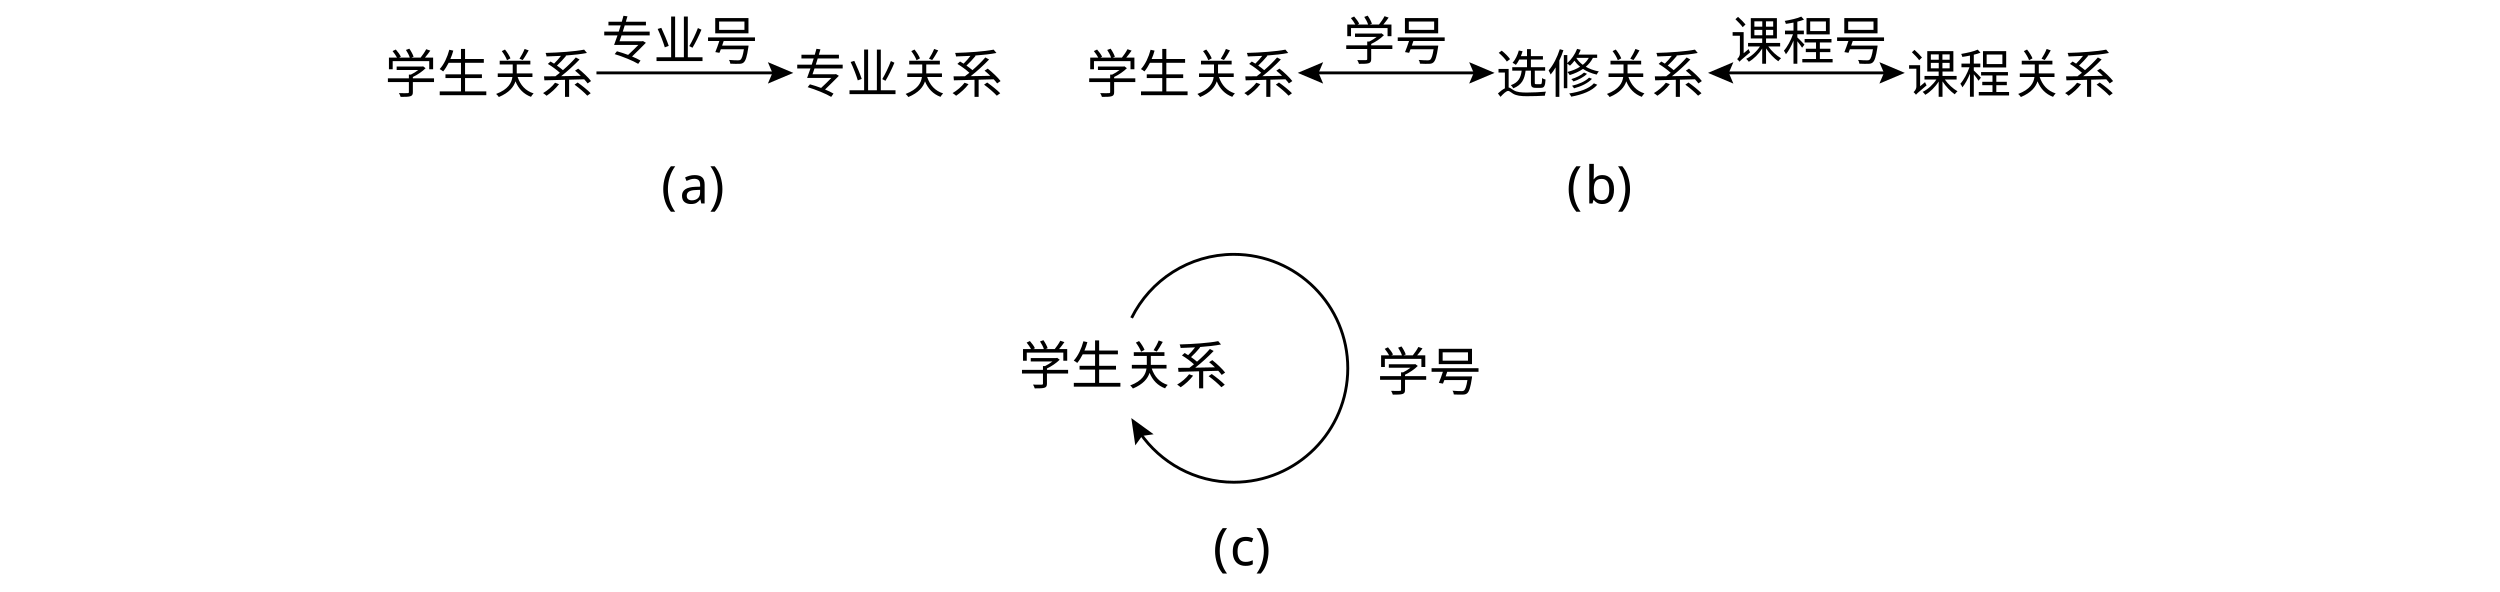
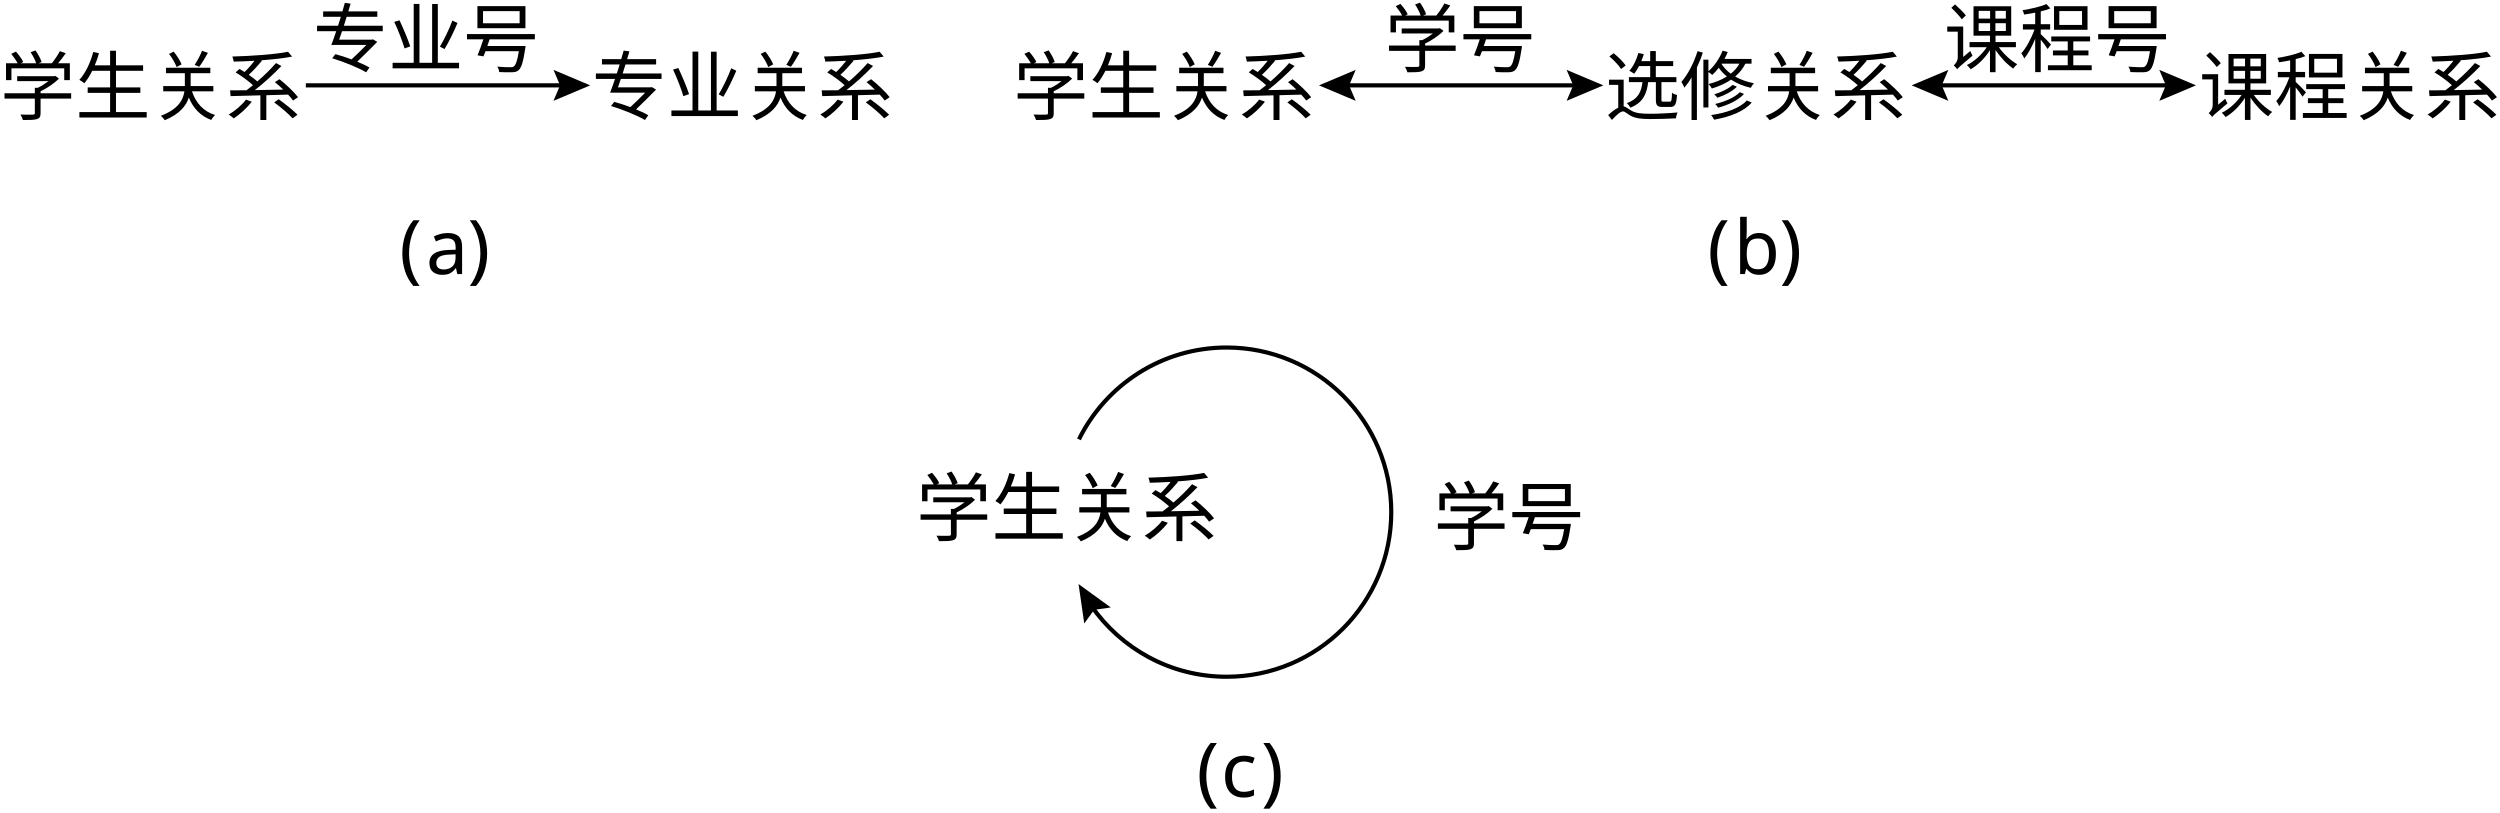
- <svg xmlns="http://www.w3.org/2000/svg" id="_layer_1" data-name=" layer 1" viewBox="0 0 863.7 204.416">
+ <svg xmlns="http://www.w3.org/2000/svg" id="_layer_1" viewBox="0 0 597.838 194.41">
  <g>
    <g>
      <g>
-         <text transform="translate(132.9309 32.0194)" style="font-family: NotoSerifSC-ExtraLight, 'Noto Serif SC'; font-size: 18px; font-weight: 200;">
-           <tspan x="0" y="0">学生关系</tspan>
+         <g style="isolation: isolate;">
+           <text transform="translate(.0002 27.2512)" style="font-family: NotoSerifSC-Regular, 'Noto Serif SC'; font-size: 18px; isolation: isolate;">
+             <tspan x="0" y="0">学生关系</tspan>
+           </text>
+         </g>
+         <g style="isolation: isolate;">
+           <text transform="translate(141.4806 27.251)" style="font-family: NotoSerifSC-Regular, 'Noto Serif SC'; font-size: 18px; isolation: isolate;">
+             <tspan x="0" y="0">专业关系</tspan>
+           </text>
+         </g>
+         <g>
+           <line x1="73.134" y1="20.411" x2="135.164" y2="20.411" style="fill: none; stroke: #000; stroke-miterlimit: 10;" />
+           <polygon points="132.356 24.114 133.929 20.411 132.356 16.708 141.134 20.411 132.356 24.114" />
+         </g>
+         <g style="isolation: isolate;">
+           <text transform="translate(74.8063 15.84)" style="font-family: NotoSerifSC-Regular, 'Noto Serif SC'; font-size: 18px; isolation: isolate;">
+             <tspan x="0" y="0">专业号</tspan>
+           </text>
+         </g>
+       </g>
+       <g style="isolation: isolate;">
+         <text transform="translate(95.4908 65.5339)" style="font-family: NotoSerifSC-Regular, 'Noto Serif SC'; font-size: 18px; isolation: isolate; letter-spacing: .004em;">
+           <tspan x="0" y="0">(</tspan>
        </text>
-         <text transform="translate(274.4113 32.0193)" style="font-family: NotoSerifSC-ExtraLight, 'Noto Serif SC'; font-size: 18px; font-weight: 200;">
-           <tspan x="0" y="0">专业关系</tspan>
-         </text>
-         <g>
-           <line x1="206.065" y1="25.18" x2="268.095" y2="25.18" style="fill: none; stroke: #000; stroke-miterlimit: 10;" />
-           <polygon points="265.286 28.883 266.86 25.18 265.286 21.476 274.065 25.18 265.286 28.883" />
-         </g>
-         <text transform="translate(207.737 20.6083)" style="font-family: NotoSerifSC-ExtraLight, 'Noto Serif SC'; font-size: 18px; font-weight: 200;">
-           <tspan x="0" y="0">专业号</tspan>
+         <text transform="translate(101.8624 65.5339)" style="font-family: NotoSerifSC-Regular, 'Noto Serif SC'; font-size: 18px; isolation: isolate;">
+           <tspan x="0" y="0" style="letter-spacing: -.005em;">a</tspan>
+           <tspan x="9.936" y="0">)</tspan>
        </text>
      </g>
-       <text transform="translate(228.4215 70.3022)" style="font-family: NotoSerifSC-ExtraLight, 'Noto Serif SC'; font-size: 18px; font-weight: 200;">
-         <tspan x="0" y="0" style="letter-spacing: .004em;">(</tspan>
-         <tspan x="6.372" y="0" style="letter-spacing: 0em;">a)</tspan>
+     </g>
+     <g>
+       <g>
+         <g style="isolation: isolate;">
+           <text transform="translate(242.279 27.2512)" style="font-family: NotoSerifSC-Regular, 'Noto Serif SC'; font-size: 18px; isolation: isolate;">
+             <tspan x="0" y="0">学生关系</tspan>
+           </text>
+         </g>
+         <g style="isolation: isolate;">
+           <text transform="translate(383.7593 27.2512)" style="font-family: NotoSerifSC-Regular, 'Noto Serif SC'; font-size: 18px; isolation: isolate;">
+             <tspan x="0" y="0">选修关系</tspan>
+           </text>
+         </g>
+         <g>
+           <line x1="321.382" y1="20.412" x2="377.443" y2="20.412" style="fill: none; stroke: #000; stroke-miterlimit: 10;" />
+           <polygon points="324.191 24.114 322.618 20.412 324.191 16.708 315.413 20.412 324.191 24.114" />
+           <polygon points="374.634 24.114 376.208 20.412 374.634 16.708 383.413 20.412 374.634 24.114" />
+         </g>
+         <g style="isolation: isolate;">
+           <text transform="translate(331.085 15.8401)" style="font-family: NotoSerifSC-Regular, 'Noto Serif SC'; font-size: 18px; isolation: isolate;">
+             <tspan x="0" y="0">学号</tspan>
+           </text>
+         </g>
+         <g style="isolation: isolate;">
+           <text transform="translate(525.838 27.2512)" style="font-family: NotoSerifSC-Regular, 'Noto Serif SC'; font-size: 18px; isolation: isolate;">
+             <tspan x="0" y="0">课程关系</tspan>
+           </text>
+         </g>
+         <g>
+           <line x1="463.109" y1="20.411" x2="519.17" y2="20.411" style="fill: none; stroke: #000; stroke-miterlimit: 10;" />
+           <polygon points="465.918 24.114 464.344 20.411 465.918 16.708 457.139 20.411 465.918 24.114" />
+           <polygon points="516.361 24.114 517.934 20.411 516.361 16.708 525.139 20.411 516.361 24.114" />
+         </g>
+         <g style="isolation: isolate;">
+           <text transform="translate(464.8735 15.84)" style="font-family: NotoSerifSC-Regular, 'Noto Serif SC'; font-size: 18px; isolation: isolate;">
+             <tspan x="0" y="0">课程号</tspan>
+           </text>
+         </g>
+       </g>
+       <g style="isolation: isolate;">
+         <text transform="translate(408.296 65.5342)" style="font-family: NotoSerifSC-Regular, 'Noto Serif SC'; font-size: 18px; isolation: isolate;">
+           <tspan x="0" y="0">(</tspan>
+         </text>
+         <text transform="translate(414.5958 65.5342)" style="font-family: NotoSerifSC-Regular, 'Noto Serif SC'; font-size: 18px; isolation: isolate; letter-spacing: -.018em;">
+           <tspan x="0" y="0">b</tspan>
+         </text>
+         <text transform="translate(425.5221 65.5342)" style="font-family: NotoSerifSC-Regular, 'Noto Serif SC'; font-size: 18px; isolation: isolate;">
+           <tspan x="0" y="0">)</tspan>
+         </text>
+       </g>
+     </g>
+   </g>
+   <g>
+     <g style="isolation: isolate;">
+       <text transform="translate(219.0645 127.9603)" style="font-family: NotoSerifSC-Regular, 'Noto Serif SC'; font-size: 18px; isolation: isolate;">
+         <tspan x="0" y="0">学生关系</tspan>
+       </text>
+     </g>
+     <g style="isolation: isolate;">
+       <text transform="translate(342.7738 130.1201)" style="font-family: NotoSerifSC-Regular, 'Noto Serif SC'; font-size: 18px; isolation: isolate;">
+         <tspan x="0" y="0">学号</tspan>
      </text>
    </g>
    <g>
-       <g>
-         <text transform="translate(375.2097 32.0195)" style="font-family: NotoSerifSC-ExtraLight, 'Noto Serif SC'; font-size: 18px; font-weight: 200;">
-           <tspan x="0" y="0">学生关系</tspan>
-         </text>
-         <text transform="translate(516.69 32.0194)" style="font-family: NotoSerifSC-ExtraLight, 'Noto Serif SC'; font-size: 18px; font-weight: 200;">
-           <tspan x="0" y="0">选修关系</tspan>
-         </text>
-         <g>
-           <line x1="454.313" y1="25.18" x2="510.374" y2="25.18" style="fill: none; stroke: #000; stroke-miterlimit: 10;" />
-           <polygon points="457.122 28.883 455.548 25.18 457.122 21.477 448.343 25.18 457.122 28.883" />
-           <polygon points="507.565 28.883 509.138 25.18 507.565 21.477 516.343 25.18 507.565 28.883" />
-         </g>
-         <text transform="translate(464.0157 20.6084)" style="font-family: NotoSerifSC-ExtraLight, 'Noto Serif SC'; font-size: 18px; font-weight: 200;">
-           <tspan x="0" y="0">学号</tspan>
-         </text>
-         <text transform="translate(658.7687 32.0194)" style="font-family: NotoSerifSC-ExtraLight, 'Noto Serif SC'; font-size: 18px; font-weight: 200;">
-           <tspan x="0" y="0">课程关系</tspan>
-         </text>
-         <g>
-           <line x1="596.04" y1="25.18" x2="652.1" y2="25.18" style="fill: none; stroke: #000; stroke-miterlimit: 10;" />
-           <polygon points="598.848 28.883 597.275 25.18 598.848 21.476 590.07 25.18 598.848 28.883" />
-           <polygon points="649.292 28.883 650.865 25.18 649.292 21.476 658.07 25.18 649.292 28.883" />
-         </g>
-         <text transform="translate(597.8042 20.6082)" style="font-family: NotoSerifSC-ExtraLight, 'Noto Serif SC'; font-size: 18px; font-weight: 200;">
-           <tspan x="0" y="0">课程号</tspan>
-         </text>
-       </g>
-       <text transform="translate(541.2267 70.3024)" style="font-family: NotoSerifSC-ExtraLight, 'Noto Serif SC'; font-size: 18px; font-weight: 200;">
+       <path d="M258.018,105.059c6.425-13.008,19.825-21.955,35.316-21.955,21.741,0,39.365,17.624,39.365,39.365s-17.624,39.365-39.365,39.365c-13.439,0-25.305-6.734-32.407-17.012" style="fill: none; stroke: #000; stroke-miterlimit: 10;" />
+       <polygon points="265.625 145.263 261.642 145.833 259.287 149.096 257.914 139.668 265.625 145.263" />
+     </g>
+     <g style="isolation: isolate;">
+       <text transform="translate(286.1371 190.5397)" style="font-family: NotoSerifSC-Regular, 'Noto Serif SC'; font-size: 18px; isolation: isolate; letter-spacing: -.025em;">
        <tspan x="0" y="0">(</tspan>
-         <tspan x="6.3" y="0" style="letter-spacing: -.018em;">b</tspan>
-         <tspan x="17.226" y="0">)</tspan>
+       </text>
+       <text transform="translate(291.9872 190.5397)" style="font-family: NotoSerifSC-Regular, 'Noto Serif SC'; font-size: 18px; isolation: isolate;">
+         <tspan x="0" y="0" style="letter-spacing: -.006em;">c</tspan>
+         <tspan x="9.576" y="0">)</tspan>
      </text>
    </g>
  </g>
-   <g>
-     <text transform="translate(351.9952 132.7285)" style="font-family: NotoSerifSC-ExtraLight, 'Noto Serif SC'; font-size: 18px; font-weight: 200;">
-       <tspan x="0" y="0">学生关系</tspan>
-     </text>
-     <text transform="translate(475.7045 134.8884)" style="font-family: NotoSerifSC-ExtraLight, 'Noto Serif SC'; font-size: 18px; font-weight: 200;">
-       <tspan x="0" y="0">学号</tspan>
-     </text>
-     <g>
-       <path d="M390.949,109.828c6.425-13.008,19.825-21.955,35.316-21.955,21.741,0,39.365,17.624,39.365,39.365s-17.624,39.365-39.365,39.365c-13.439,0-25.305-6.734-32.407-17.012" style="fill: none; stroke: #000; stroke-miterlimit: 10;" />
-       <polygon points="398.555 150.032 394.573 150.602 392.218 153.864 390.844 144.436 398.555 150.032" />
-     </g>
-     <text transform="translate(419.0678 195.3079)" style="font-family: NotoSerifSC-ExtraLight, 'Noto Serif SC'; font-size: 18px; font-weight: 200;">
-       <tspan x="0" y="0" style="letter-spacing: -.025em;">(</tspan>
-       <tspan x="5.85" y="0">c)</tspan>
-     </text>
-   </g>
</svg>
